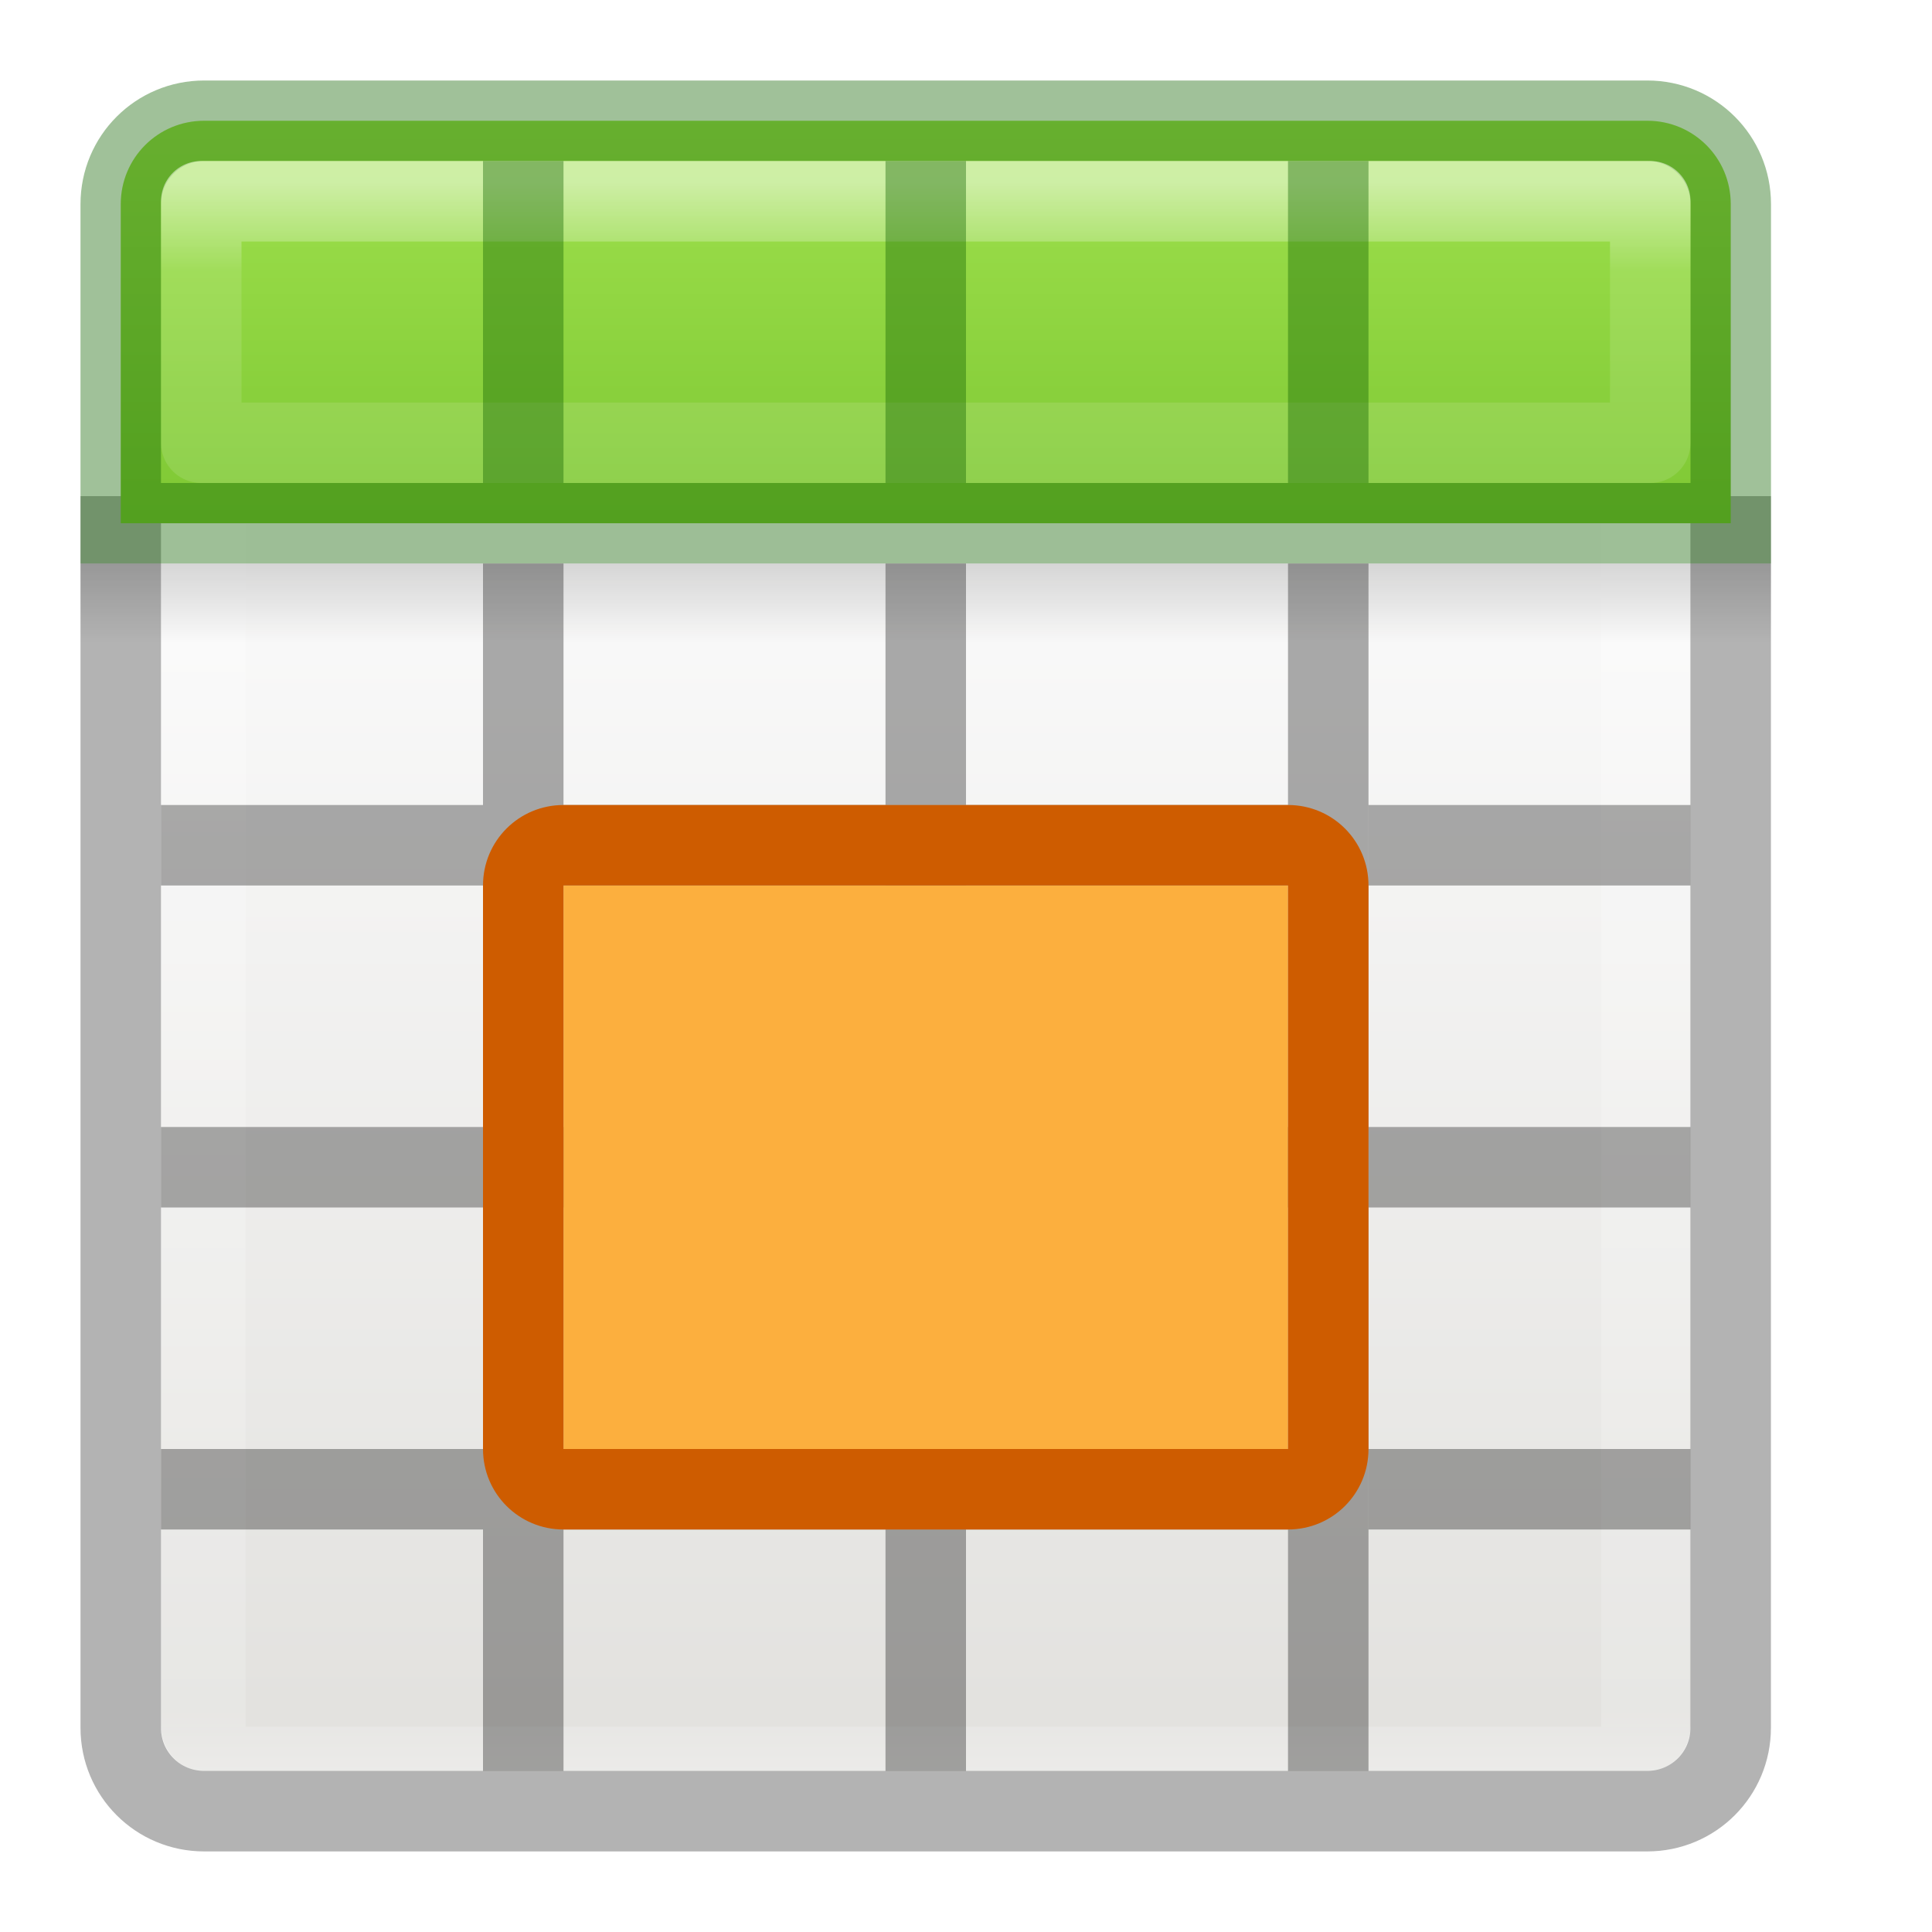
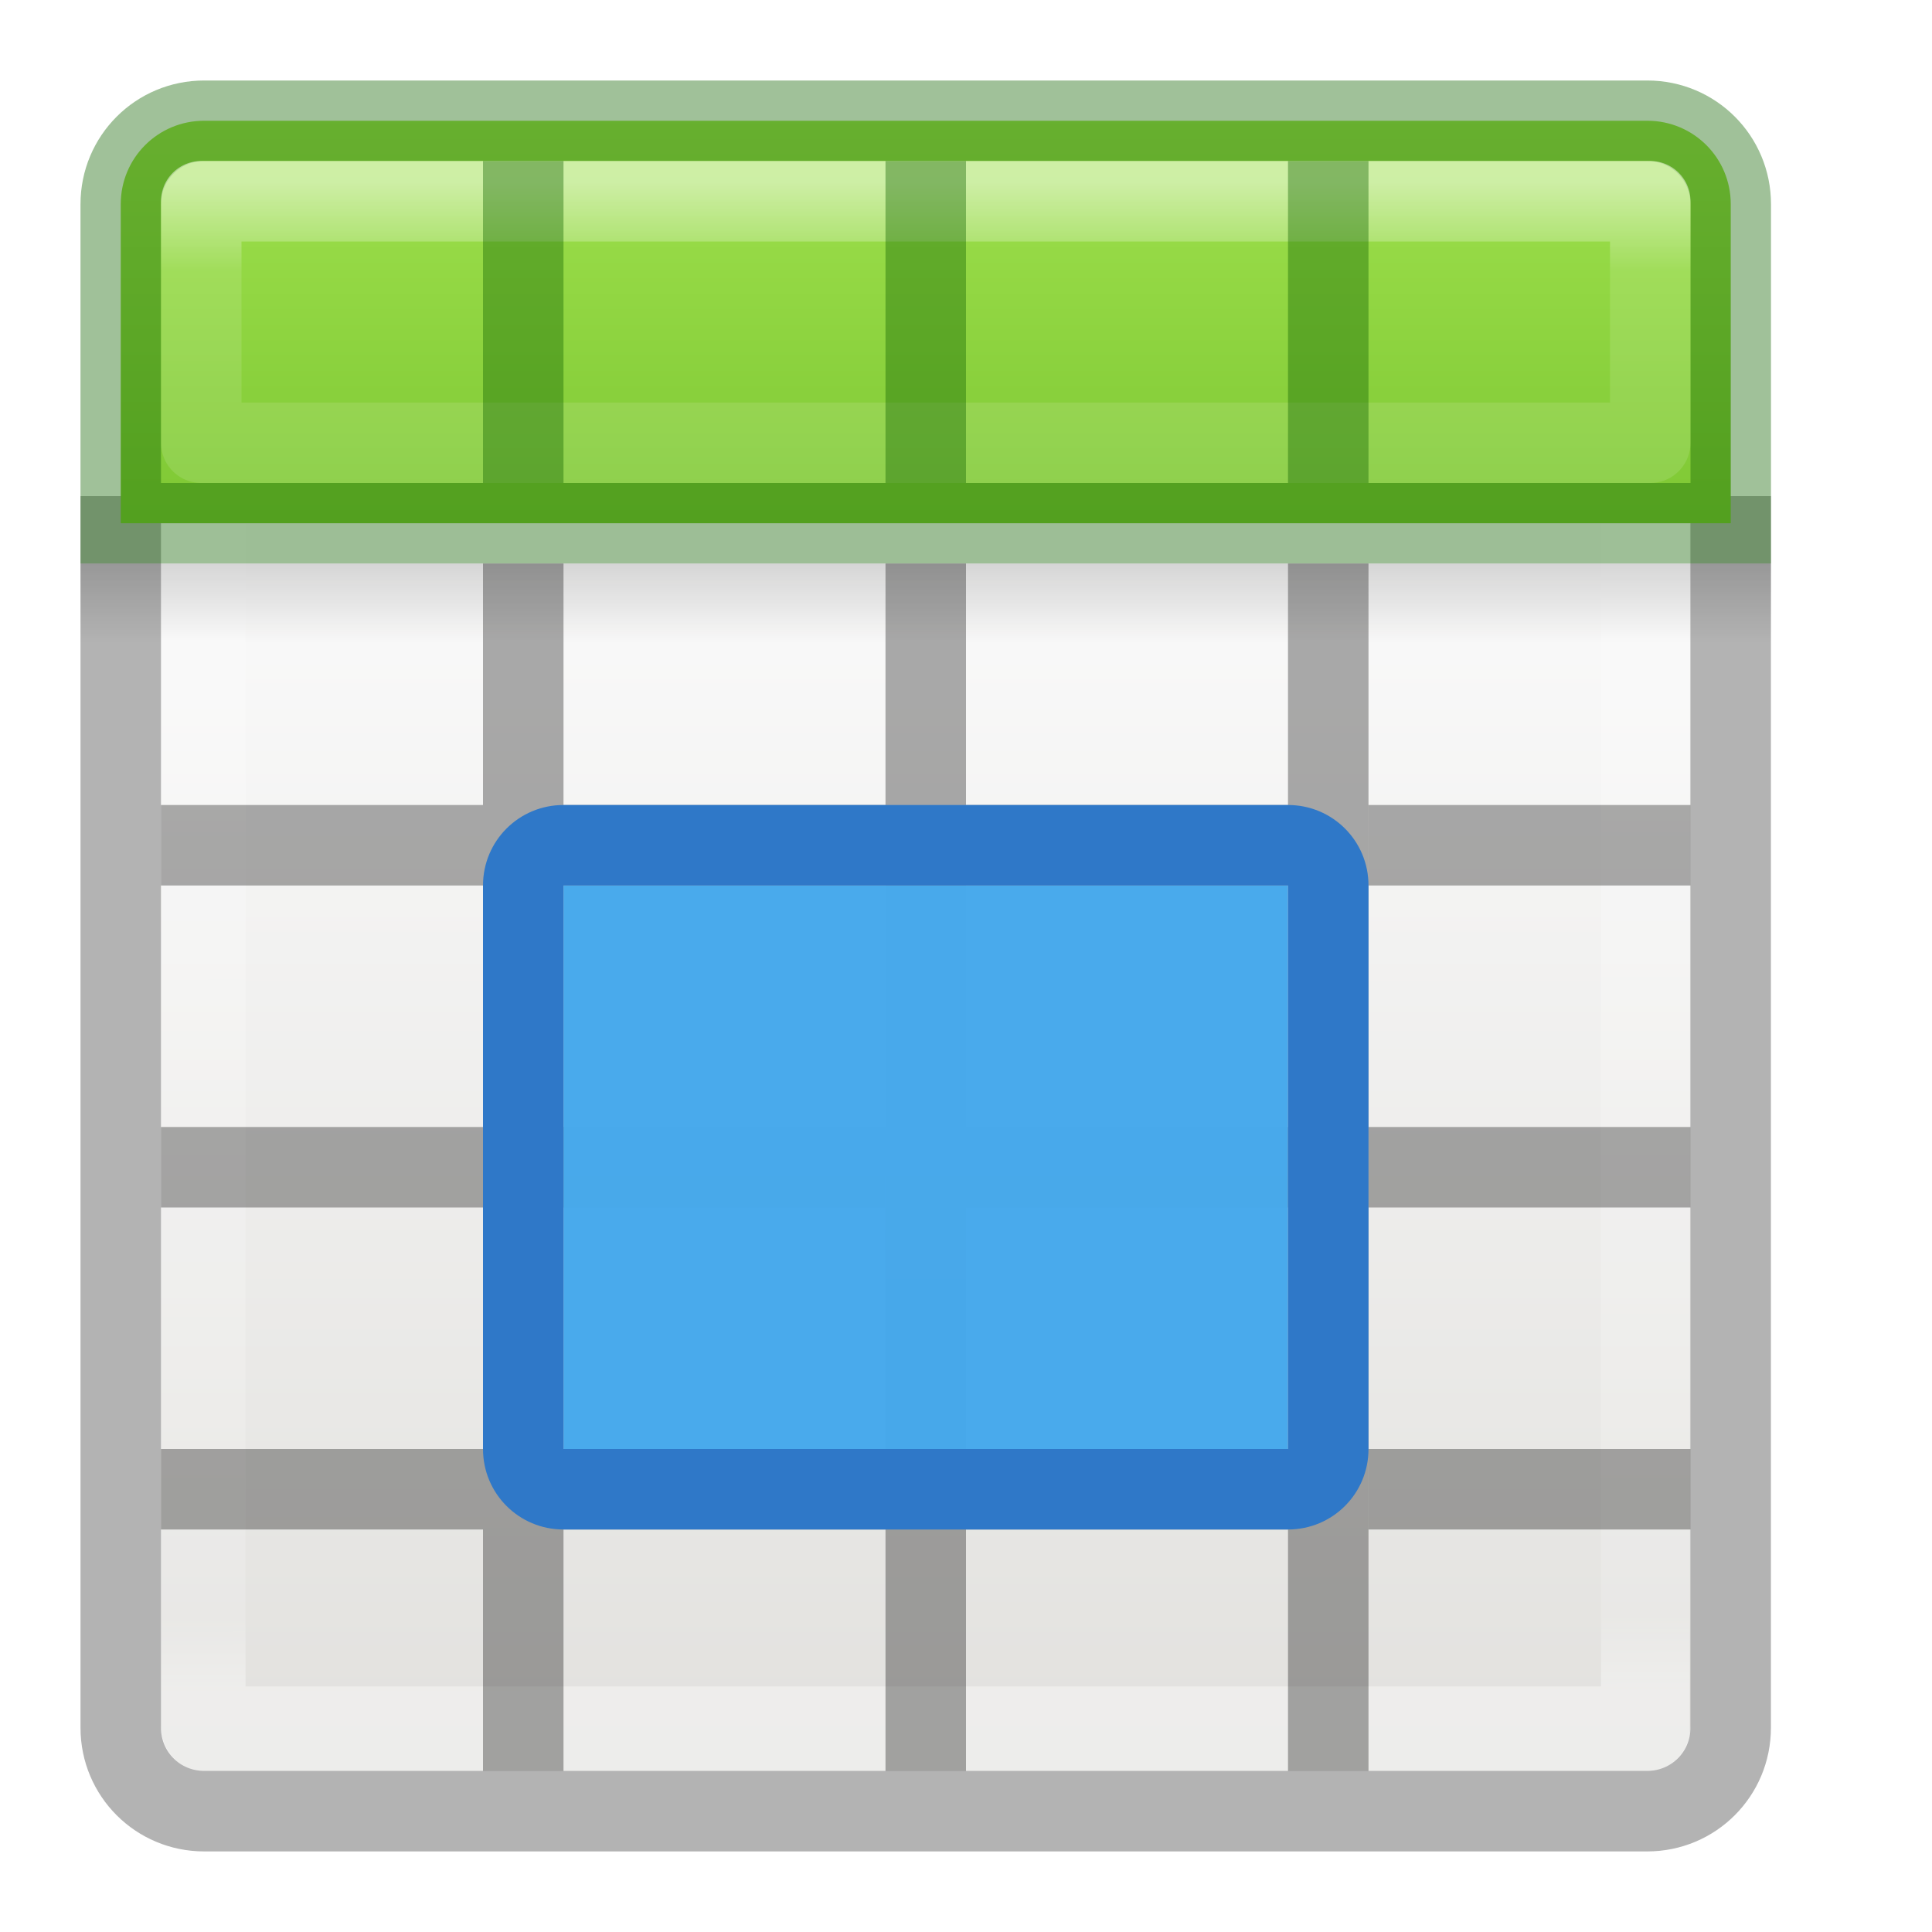
<svg xmlns="http://www.w3.org/2000/svg" xmlns:xlink="http://www.w3.org/1999/xlink" viewBox="0 0 24 24">
  <linearGradient id="a" gradientTransform="matrix(.4457699 0 0 .4499366 .801525 -.024539)" gradientUnits="userSpaceOnUse" x1="25.132" x2="25.132" y1="15.5" y2="48.396">
    <stop offset="0" stop-color="#fafafa" />
    <stop offset="1" stop-color="#e2e1de" />
  </linearGradient>
-   <linearGradient id="b" gradientTransform="matrix(.4848361 0 0 .5270602 -.165352 -.400235)" gradientUnits="userSpaceOnUse" x1="24" x2="24" xlink:href="#c" y1="5" y2="43" />
+   <linearGradient id="b" gradientTransform="matrix(.4848361 0 0 .5270602 -.165352 -.400235)" gradientUnits="userSpaceOnUse" x1="24" x2="24.06" xlink:href="#c" y1="5" y2="40.603" />
  <linearGradient id="c">
    <stop offset="0" stop-color="#fff" />
    <stop offset=".063" stop-color="#fff" stop-opacity=".235" />
    <stop offset=".951" stop-color="#fff" stop-opacity=".157" />
    <stop offset="1" stop-color="#fff" stop-opacity=".392" />
  </linearGradient>
  <linearGradient id="d" gradientTransform="matrix(.5 0 0 .25 -.999998 2.999819)" gradientUnits="userSpaceOnUse" x1="23.954" x2="23.954" y1="15.999" y2="19.963">
    <stop offset="0" />
    <stop offset="1" stop-opacity="0" />
  </linearGradient>
  <linearGradient id="e" gradientUnits="userSpaceOnUse" x1="8.295" x2="8.295" y1="-4.284" y2="16.85">
    <stop offset="0" stop-color="#cdf87e" />
    <stop offset=".262" stop-color="#a2e34f" />
    <stop offset=".661" stop-color="#68b723" />
    <stop offset="1" stop-color="#1d7e0d" />
  </linearGradient>
  <linearGradient id="f" gradientUnits="userSpaceOnUse" x1="11.001" x2="11.001" xlink:href="#c" y1="2.269" y2="19.728" />
  <rect fill="url(#a)" height="20" rx=".528" ry=".556" width="19" x="2" y="2" />
-   <path d="m2.501 2.499h17.939v19.501h-17.939z" fill="none" stroke="url(#b)" stroke-linecap="round" stroke-linejoin="round" stroke-width="1.1" />
+   <path d="m2.501 2.499h17.939l-.001 19.001h-17.939z" fill="none" stroke="url(#b)" stroke-linecap="round" stroke-linejoin="round" stroke-width="1.1" />
  <path d="m1 7h21v1h-21z" fill="url(#d)" opacity=".15" />
  <path d="m1.5 6.163v15.3c0 .574.462 1.036 1.036 1.036h17.927c.574 0 1.036-.462 1.036-1.036v-15.3" fill="none" opacity=".3" stroke="#000" />
  <path d="m2.536 1.5c-.574 0-1.036.462-1.036 1.036v3.964h20v-3.964c0-.574-.462-1.036-1.036-1.036z" fill="url(#e)" />
  <path d="m2.536 1.5c-.574 0-1.036.462-1.036 1.036l0 3.964h20l-0-3.964c0-.574-.462-1.036-1.036-1.036z" fill="none" opacity=".4" stroke="#126400" stroke-linecap="round" />
  <path d="m2.5 2.5v3h18v-3z" fill="none" opacity=".5" stroke="url(#f)" stroke-linecap="round" stroke-linejoin="round" />
  <path d="m6 7h1v15h-1z" opacity=".321" />
  <path d="m11 7h1v15h-1z" opacity=".321" />
  <path d="m16 7h1v15h-1z" opacity=".321" />
  <path d="m2 10h4v1h-4z" opacity=".321" />
  <path d="m7 10h4v1h-4z" opacity=".321" />
  <path d="m12 10h4v1h-4z" opacity=".321" />
  <path d="m17 10h4v1h-4z" opacity=".321" />
  <path d="m2 14h4v1h-4z" opacity=".321" />
  <path d="m7 14h4v1h-4z" opacity=".321" />
  <path d="m12 14h4v1h-4z" opacity=".321" />
  <path d="m17 14h4v1h-4z" opacity=".321" />
  <path d="m2 18h4v1h-4z" opacity=".321" />
  <path d="m7 18h4v1h-4z" opacity=".321" />
  <path d="m12 18h4v1h-4z" opacity=".321" />
  <path d="m17 18h4v1h-4z" opacity=".321" />
  <g fill="#126400">
    <path d="m6 2h1v4h-1z" opacity=".4" />
    <path d="m11 2h1v4h-1z" opacity=".4" />
    <path d="m16 2h1v4h-1z" opacity=".4" />
  </g>
-   <path d="m7 11h9v7h-9z" fill="#fcaf3e" />
-   <path d="m7 10c-.554 0-1 .446-1 1v7c0 .554.446 1 1 1h9c.554 0 1-.446 1-1v-7c0-.554-.446-1-1-1zm0 1h9v7h-9z" fill="#ce5c00" />
+   <path d="m7 11h9v7h-9z" fill="#46a9eb" fill-opacity=".984" />
+   <path d="m7 10c-.554 0-1 .446-1 1v7c0 .554.446 1 1 1h9c.554 0 1-.446 1-1v-7c0-.554-.446-1-1-1zm0 1h9v7h-9z" fill="#2f78c8" />
</svg>
